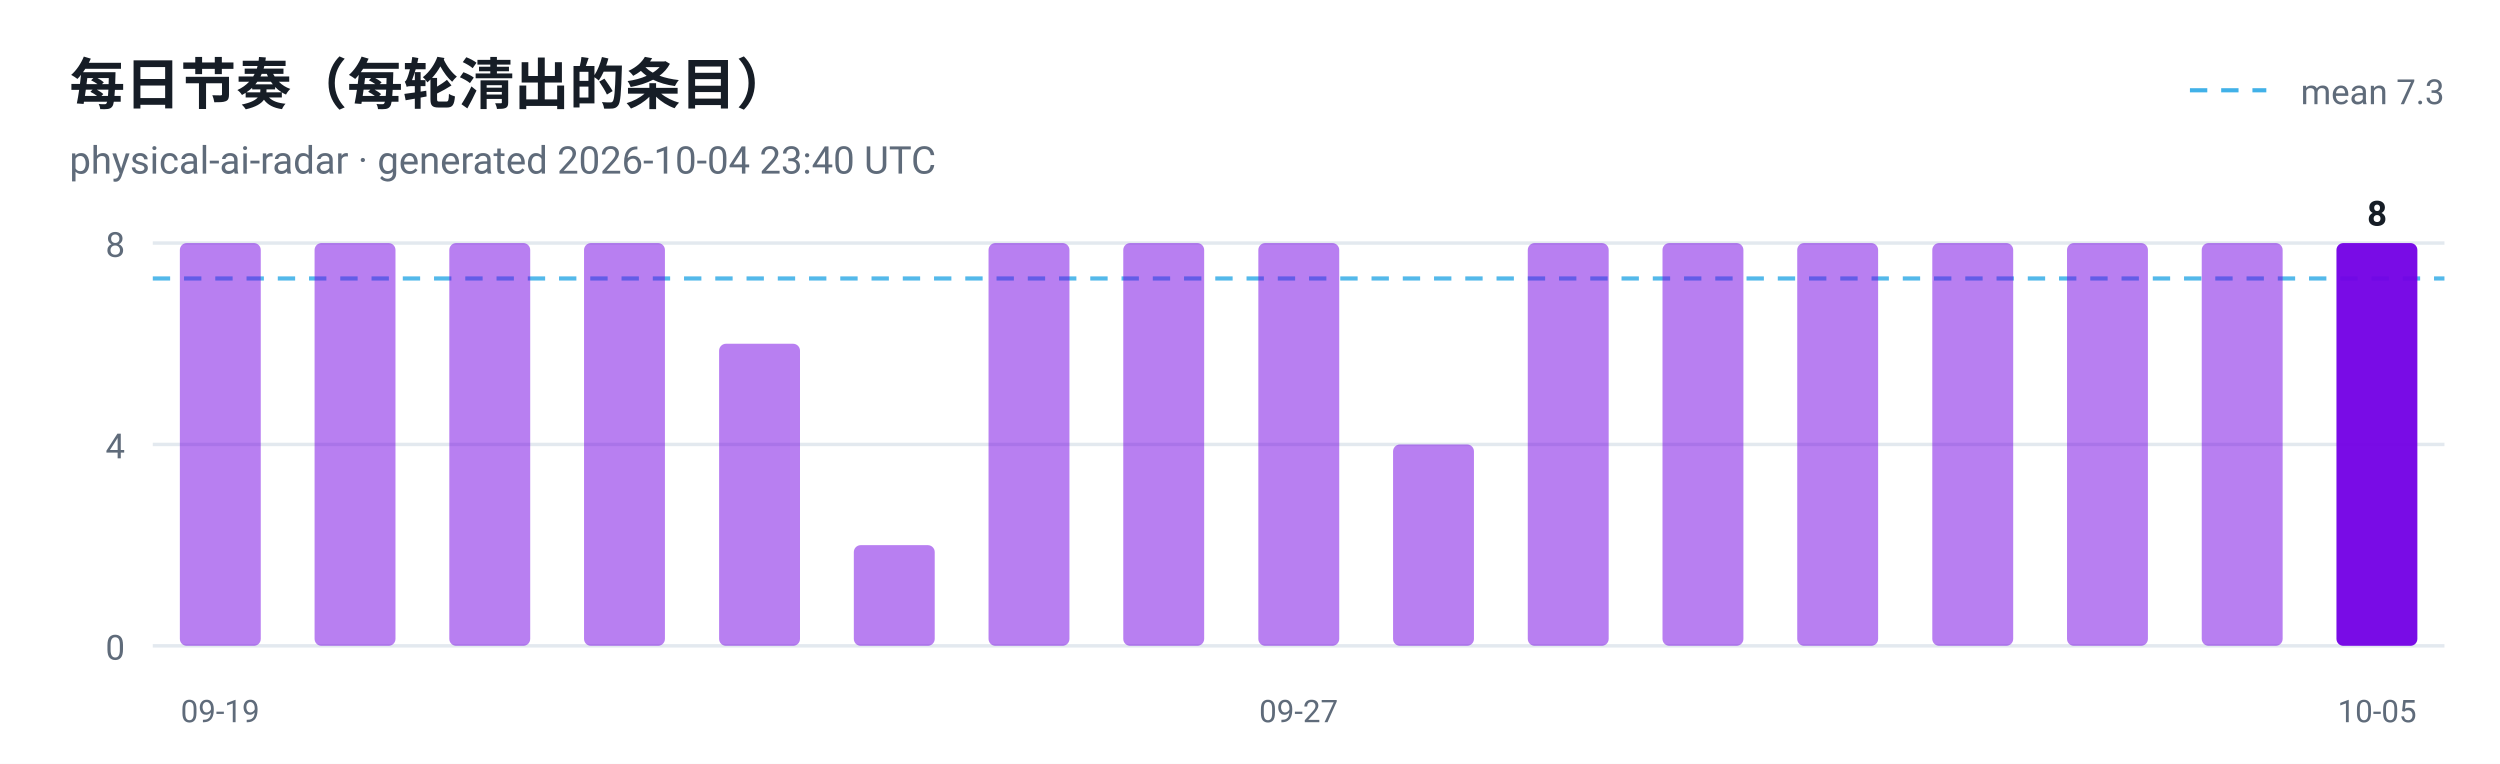
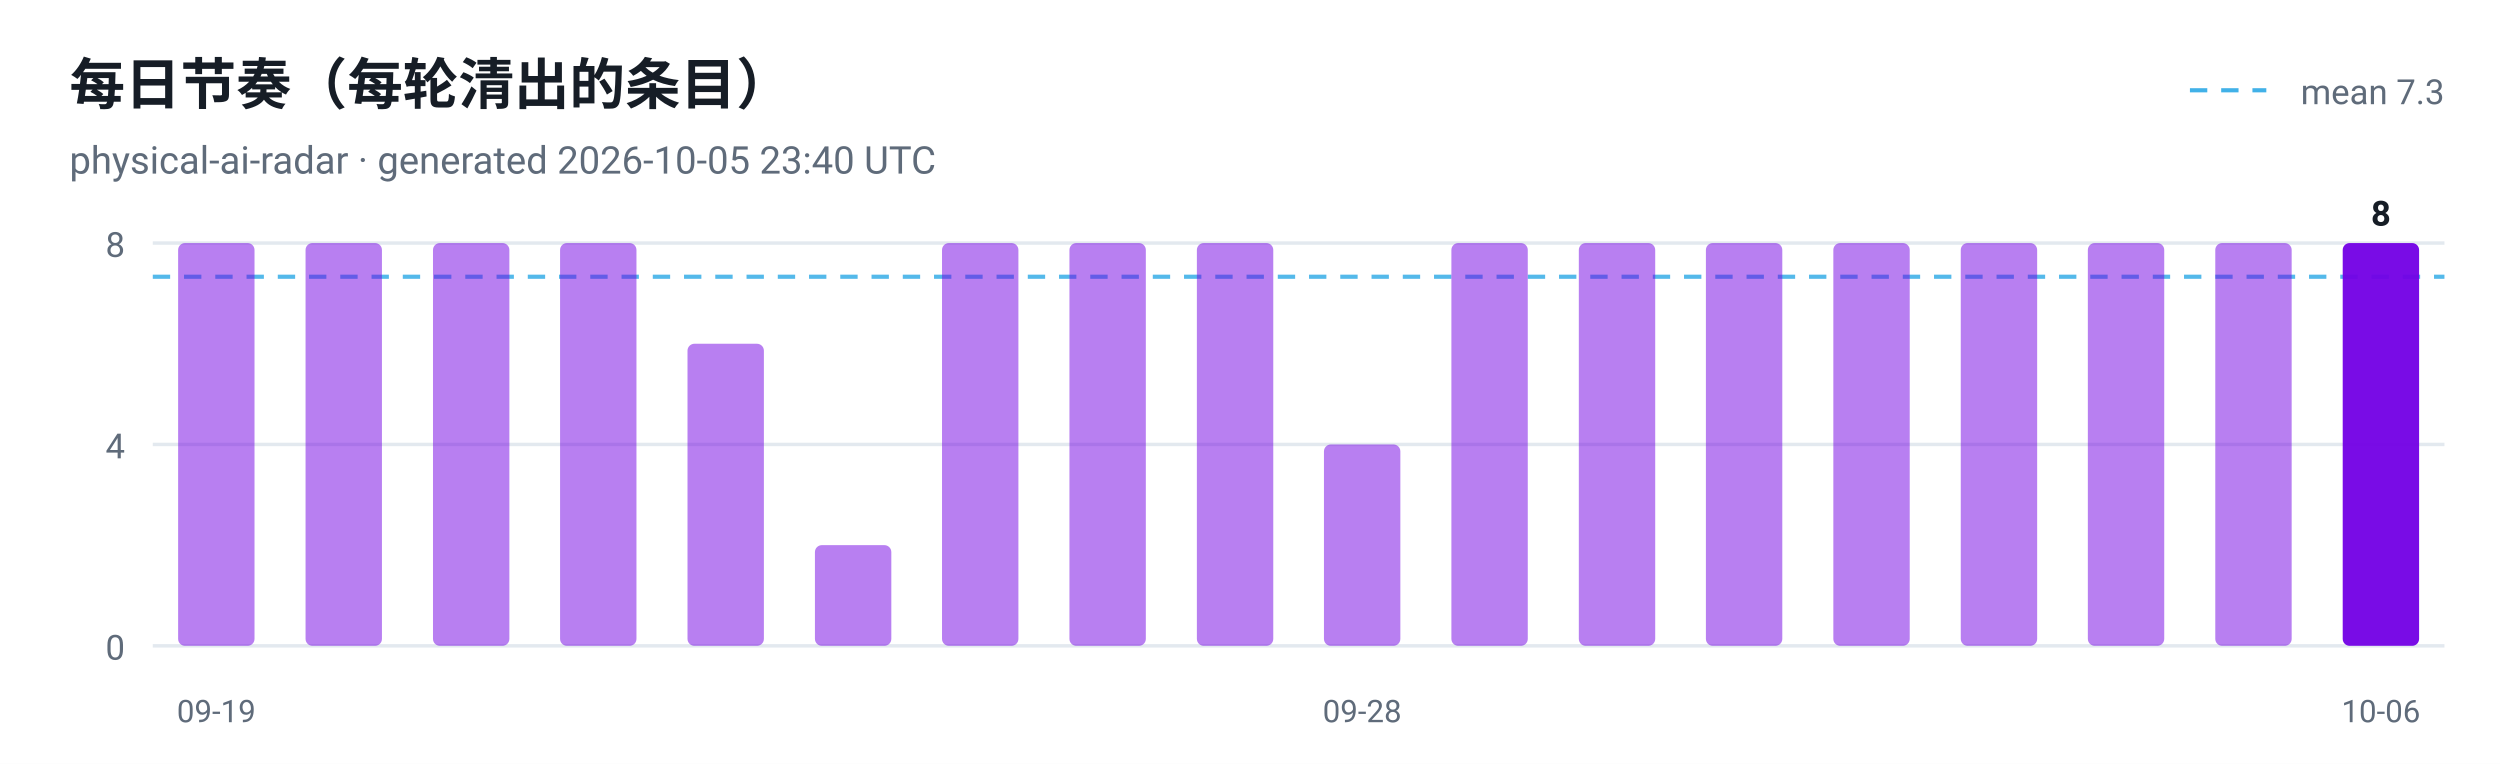
<svg xmlns="http://www.w3.org/2000/svg" viewBox="0 0 720 220" width="720" height="220" role="img" aria-label="每日节奏（每轮清出的条目）">
  <style>
  .plate { fill: #ffffff }
  .ink { fill: #161d26 }
  .muted { fill: #5f6b7a }
  .grid { stroke: #e3e9ef }
  @media (prefers-color-scheme: dark) {
    .plate { fill: #0d1117 }
    .ink { fill: #e6edf3 }
    .muted { fill: #8b949e }
    .grid { stroke: #30363d }
  }
</style>
  <rect class="plate" width="720" height="220" />
  <text x="20" y="30" font-family="ui-sans-serif, -apple-system, 'Segoe UI', Roboto, Helvetica, Arial, sans-serif" font-size="16" font-weight="700" class="ink">每日节奏（每轮清出的条目）</text>
-   <text x="20" y="50" font-family="ui-sans-serif, -apple-system, 'Segoe UI', Roboto, Helvetica, Arial, sans-serif" font-size="11" class="muted">physical-ai-radar · generated 2026-10-04 23:40 UTC</text>
+   <text x="20" y="50" font-family="ui-sans-serif, -apple-system, 'Segoe UI', Roboto, Helvetica, Arial, sans-serif" font-size="11" class="muted">physical-ai-radar · generated 2026-10-05 23:40 UTC</text>
  <line x1="44" y1="186.0" x2="704" y2="186.0" class="grid" />
  <text x="36" y="190.0" text-anchor="end" font-family="ui-sans-serif, -apple-system, 'Segoe UI', Roboto, Helvetica, Arial, sans-serif" font-size="10" fill="#5f6b7a">0</text>
  <line x1="44" y1="128.0" x2="704" y2="128.0" class="grid" />
  <text x="36" y="132.0" text-anchor="end" font-family="ui-sans-serif, -apple-system, 'Segoe UI', Roboto, Helvetica, Arial, sans-serif" font-size="10" fill="#5f6b7a">4</text>
  <line x1="44" y1="70.0" x2="704" y2="70.0" class="grid" />
  <text x="36" y="74.0" text-anchor="end" font-family="ui-sans-serif, -apple-system, 'Segoe UI', Roboto, Helvetica, Arial, sans-serif" font-size="10" fill="#5f6b7a">8</text>
-   <line x1="44" y1="80.2" x2="704" y2="80.2" stroke="#41b1e8" stroke-width="1.2" stroke-dasharray="5 4" opacity="0.9" />
+   <line x1="44" y1="79.7" x2="704" y2="79.7" stroke="#41b1e8" stroke-width="1.2" stroke-dasharray="5 4" opacity="0.9" />
  <line x1="630.7" y1="26" x2="652.7" y2="26" stroke="#41b1e8" stroke-width="1.2" stroke-dasharray="5 4" />
  <text class="muted" x="704" y="30" text-anchor="end" font-family="ui-sans-serif, -apple-system, 'Segoe UI', Roboto, Helvetica, Arial, sans-serif" font-size="10">mean 7.3</text>
-   <rect x="51.8" y="70.0" width="23.3" height="116.0" rx="2" fill="#7300e5" fill-opacity="0.5" />
-   <text x="63.4" y="208" text-anchor="middle" font-family="ui-sans-serif, -apple-system, 'Segoe UI', Roboto, Helvetica, Arial, sans-serif" font-size="9" fill="#5f6b7a">09-19</text>
-   <rect x="90.6" y="70.0" width="23.3" height="116.0" rx="2" fill="#7300e5" fill-opacity="0.5" />
-   <rect x="129.4" y="70.0" width="23.3" height="116.0" rx="2" fill="#7300e5" fill-opacity="0.5" />
-   <rect x="168.2" y="70.0" width="23.3" height="116.0" rx="2" fill="#7300e5" fill-opacity="0.5" />
-   <rect x="207.1" y="99.0" width="23.3" height="87.0" rx="2" fill="#7300e5" fill-opacity="0.5" />
-   <rect x="245.9" y="157.0" width="23.3" height="29.0" rx="2" fill="#7300e5" fill-opacity="0.5" />
-   <rect x="284.7" y="70.0" width="23.3" height="116.0" rx="2" fill="#7300e5" fill-opacity="0.5" />
-   <rect x="323.5" y="70.0" width="23.3" height="116.0" rx="2" fill="#7300e5" fill-opacity="0.5" />
-   <rect x="362.4" y="70.0" width="23.3" height="116.0" rx="2" fill="#7300e5" fill-opacity="0.5" />
-   <text x="374.0" y="208" text-anchor="middle" font-family="ui-sans-serif, -apple-system, 'Segoe UI', Roboto, Helvetica, Arial, sans-serif" font-size="9" fill="#5f6b7a">09-27</text>
-   <rect x="401.2" y="128.0" width="23.3" height="58.0" rx="2" fill="#7300e5" fill-opacity="0.5" />
-   <rect x="440.0" y="70.0" width="23.3" height="116.0" rx="2" fill="#7300e5" fill-opacity="0.5" />
-   <rect x="478.8" y="70.0" width="23.3" height="116.0" rx="2" fill="#7300e5" fill-opacity="0.5" />
-   <rect x="517.6" y="70.0" width="23.3" height="116.0" rx="2" fill="#7300e5" fill-opacity="0.5" />
-   <rect x="556.5" y="70.0" width="23.3" height="116.0" rx="2" fill="#7300e5" fill-opacity="0.5" />
-   <rect x="595.3" y="70.0" width="23.3" height="116.0" rx="2" fill="#7300e5" fill-opacity="0.5" />
-   <rect x="634.1" y="70.0" width="23.3" height="116.0" rx="2" fill="#7300e5" fill-opacity="0.5" />
-   <rect x="672.9" y="70.0" width="23.3" height="116.0" rx="2" fill="#7300e5" fill-opacity="0.95" />
-   <text class="ink" x="684.6" y="65.0" text-anchor="middle" font-family="ui-sans-serif, -apple-system, 'Segoe UI', Roboto, Helvetica, Arial, sans-serif" font-size="10" font-weight="700">8</text>
-   <text x="684.6" y="208" text-anchor="middle" font-family="ui-sans-serif, -apple-system, 'Segoe UI', Roboto, Helvetica, Arial, sans-serif" font-size="9" fill="#5f6b7a">10-05</text>
+   <rect x="51.3" y="70.0" width="22.0" height="116.0" rx="2" fill="#7300e5" fill-opacity="0.5" />
+   <text x="62.3" y="208" text-anchor="middle" font-family="ui-sans-serif, -apple-system, 'Segoe UI', Roboto, Helvetica, Arial, sans-serif" font-size="9" fill="#5f6b7a">09-19</text>
+   <rect x="88.0" y="70.0" width="22.0" height="116.0" rx="2" fill="#7300e5" fill-opacity="0.5" />
+   <rect x="124.7" y="70.0" width="22.0" height="116.0" rx="2" fill="#7300e5" fill-opacity="0.5" />
+   <rect x="161.3" y="70.0" width="22.0" height="116.0" rx="2" fill="#7300e5" fill-opacity="0.5" />
+   <rect x="198.0" y="99.0" width="22.0" height="87.0" rx="2" fill="#7300e5" fill-opacity="0.5" />
+   <rect x="234.7" y="157.0" width="22.0" height="29.0" rx="2" fill="#7300e5" fill-opacity="0.5" />
+   <rect x="271.3" y="70.0" width="22.0" height="116.0" rx="2" fill="#7300e5" fill-opacity="0.5" />
+   <rect x="308.0" y="70.0" width="22.0" height="116.0" rx="2" fill="#7300e5" fill-opacity="0.5" />
+   <rect x="344.7" y="70.0" width="22.0" height="116.0" rx="2" fill="#7300e5" fill-opacity="0.5" />
+   <rect x="381.3" y="128.0" width="22.0" height="58.0" rx="2" fill="#7300e5" fill-opacity="0.5" />
+   <text x="392.3" y="208" text-anchor="middle" font-family="ui-sans-serif, -apple-system, 'Segoe UI', Roboto, Helvetica, Arial, sans-serif" font-size="9" fill="#5f6b7a">09-28</text>
+   <rect x="418.0" y="70.0" width="22.0" height="116.0" rx="2" fill="#7300e5" fill-opacity="0.5" />
+   <rect x="454.7" y="70.0" width="22.0" height="116.0" rx="2" fill="#7300e5" fill-opacity="0.5" />
+   <rect x="491.3" y="70.0" width="22.0" height="116.0" rx="2" fill="#7300e5" fill-opacity="0.5" />
+   <rect x="528.0" y="70.0" width="22.0" height="116.0" rx="2" fill="#7300e5" fill-opacity="0.5" />
+   <rect x="564.7" y="70.0" width="22.0" height="116.0" rx="2" fill="#7300e5" fill-opacity="0.5" />
+   <rect x="601.3" y="70.0" width="22.0" height="116.0" rx="2" fill="#7300e5" fill-opacity="0.5" />
+   <rect x="638.0" y="70.0" width="22.0" height="116.0" rx="2" fill="#7300e5" fill-opacity="0.5" />
+   <rect x="674.7" y="70.0" width="22.0" height="116.0" rx="2" fill="#7300e5" fill-opacity="0.95" />
+   <text class="ink" x="685.7" y="65.0" text-anchor="middle" font-family="ui-sans-serif, -apple-system, 'Segoe UI', Roboto, Helvetica, Arial, sans-serif" font-size="10" font-weight="700">8</text>
+   <text x="685.7" y="208" text-anchor="middle" font-family="ui-sans-serif, -apple-system, 'Segoe UI', Roboto, Helvetica, Arial, sans-serif" font-size="9" fill="#5f6b7a">10-06</text>
</svg>
